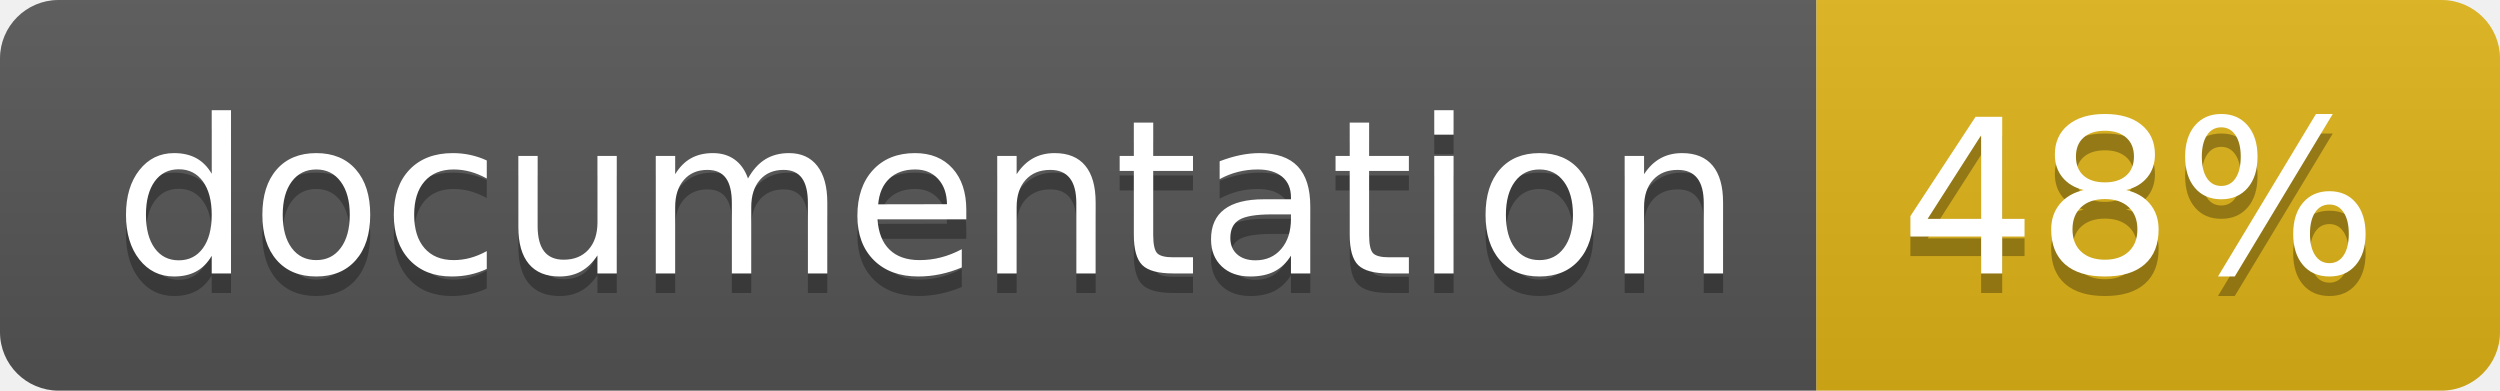
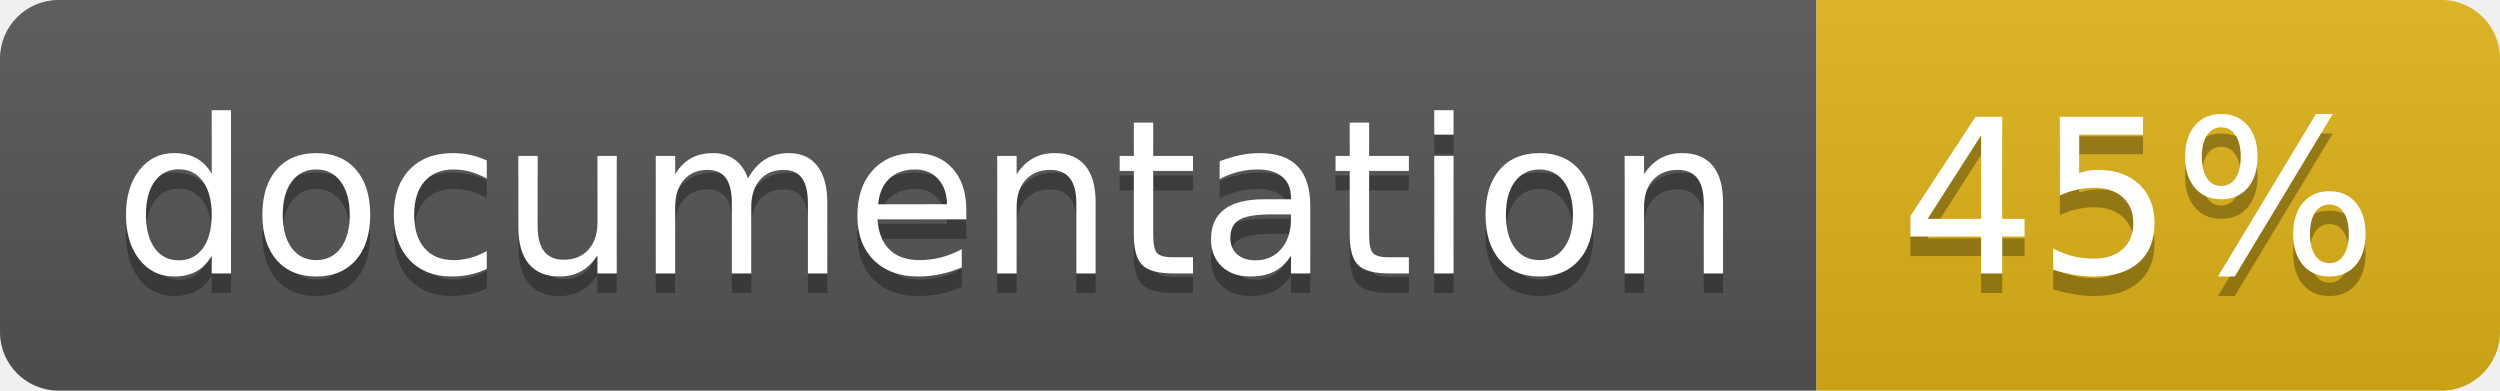
<svg xmlns="http://www.w3.org/2000/svg" width="128" height="20">
  <linearGradient id="b" x2="0" y2="100%">
    <stop offset="0" stop-color="#bbb" stop-opacity=".1" />
    <stop offset="1" stop-opacity=".1" />
  </linearGradient>
  <clipPath id="a">
    <rect width="128" height="20" rx="3" fill="#fff" />
  </clipPath>
  <g clip-path="url(#a)">
    <path fill="#555" d="M0 0h93v20H0z" />
    <path fill="#dfb317" d="M93 0h35v20H93z" />
    <path fill="url(#b)" d="M0 0h128v20H0z" />
  </g>
  <g fill="#fff" text-anchor="middle" font-family="DejaVu Sans,Verdana,Geneva,sans-serif" font-size="110">
    <text x="475" y="150" fill="#010101" fill-opacity=".3" transform="scale(.1)" textLength="830">
      documentation
    </text>
    <text x="475" y="140" transform="scale(.1)" textLength="830">
      documentation
    </text>
    <text x="1095" y="150" fill="#010101" fill-opacity=".3" transform="scale(.1)" textLength="250">
-       48%
+       45%
    </text>
    <text x="1095" y="140" transform="scale(.1)" textLength="250">
-       48%
+       45%
    </text>
  </g>
</svg>
